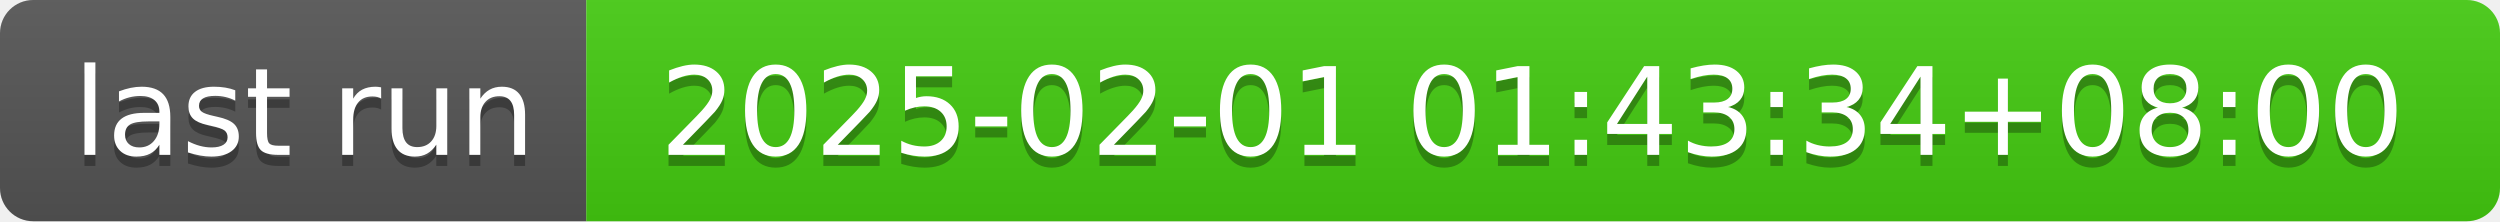
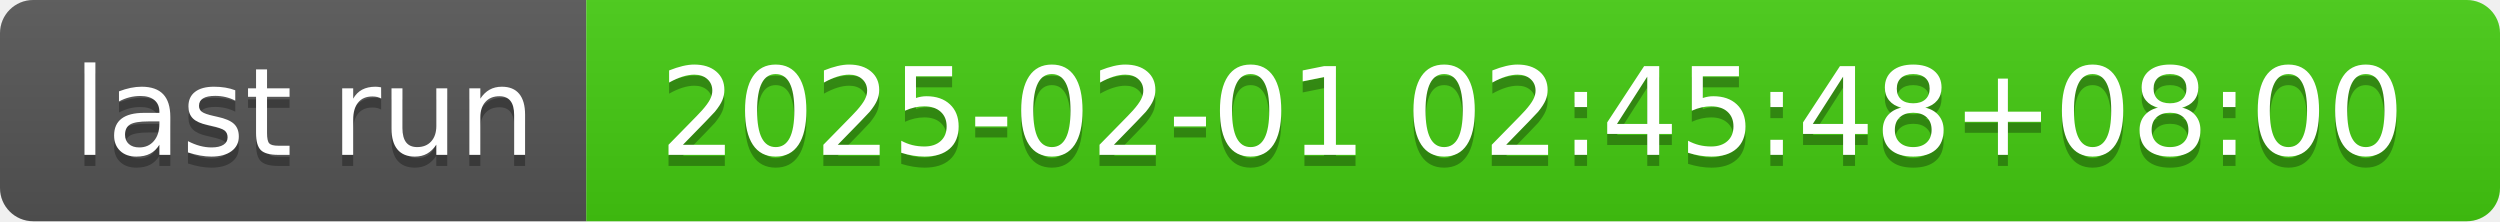
- <svg xmlns="http://www.w3.org/2000/svg" width="226" height="20" role="img" aria-label="last run: 2025-02-01 01:43:34+08:00">
+ <svg xmlns="http://www.w3.org/2000/svg" width="226" height="20" role="img" aria-label="last run: 2025-02-01 02:45:48+08:00">
  <linearGradient id="s" x2="0" y2="100%">
    <stop offset="0" stop-color="#bbb" stop-opacity=".1" />
    <stop offset="1" stop-opacity=".1" />
  </linearGradient>
  <clipPath id="r">
    <rect width="226" height="20" rx="3" fill="#fff" />
  </clipPath>
  <g clip-path="url(#r)">
    <rect width="53" height="20" fill="#555" />
    <rect x="53" width="173" height="20" fill="#4c1" />
    <rect width="226" height="20" fill="url(#s)" />
  </g>
  <g fill="#fff" text-anchor="middle" font-family="Verdana,Geneva,DejaVu Sans,sans-serif" text-rendering="geometricPrecision" font-size="110">
    <text aria-hidden="true" x="275" y="150" fill="#010101" fill-opacity=".3" transform="scale(.1)" textLength="430">last run</text>
    <text x="275" y="140" transform="scale(.1)" fill="#fff" textLength="430">last run</text>
-     <text aria-hidden="true" x="1385" y="150" fill="#010101" fill-opacity=".3" transform="scale(.1)" textLength="1630">2025-02-01 01:43:34+08:00</text>
-     <text x="1385" y="140" transform="scale(.1)" fill="#fff" textLength="1630">2025-02-01 01:43:34+08:00</text>
+     <text aria-hidden="true" x="1385" y="150" fill="#010101" fill-opacity=".3" transform="scale(.1)" textLength="1630">2025-02-01 02:45:48+08:00</text>
+     <text x="1385" y="140" transform="scale(.1)" fill="#fff" textLength="1630">2025-02-01 02:45:48+08:00</text>
  </g>
</svg>
